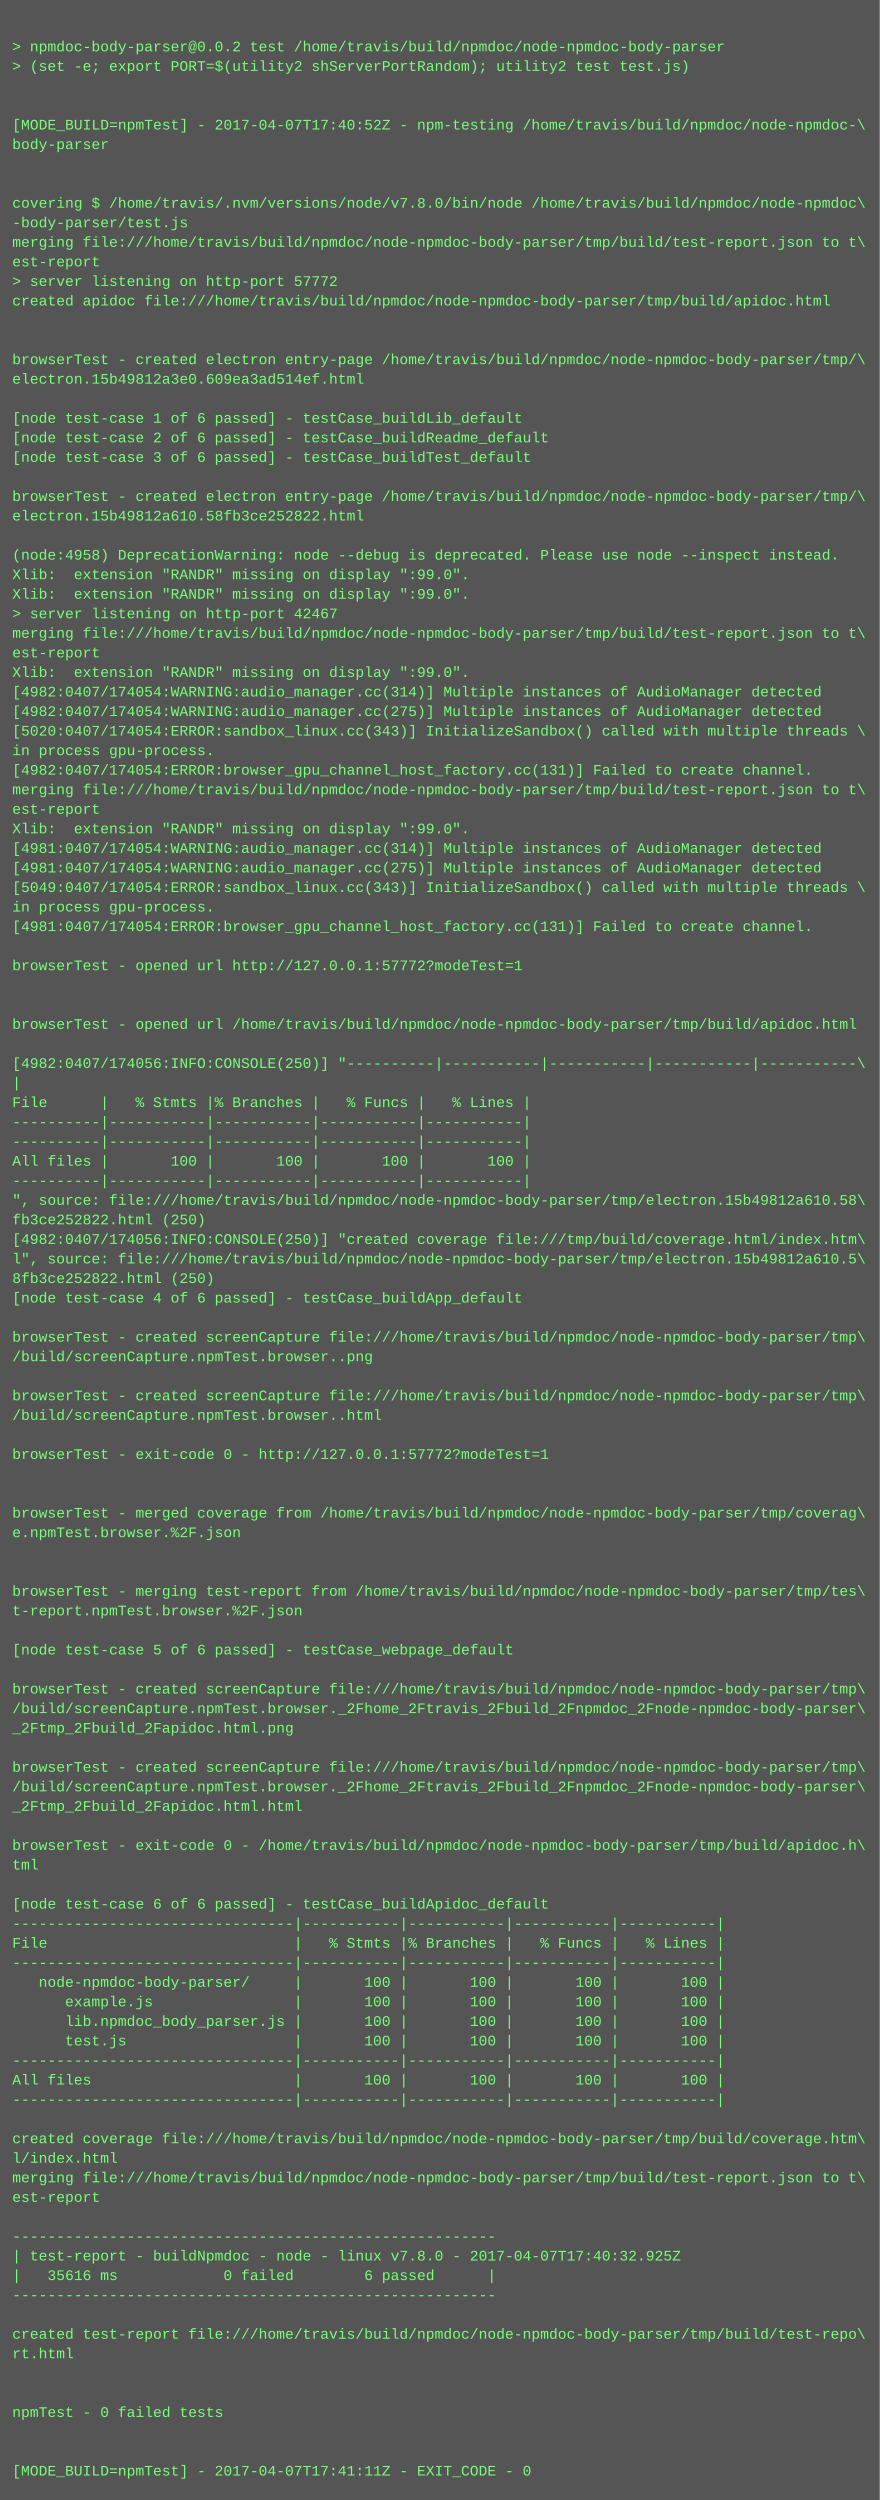
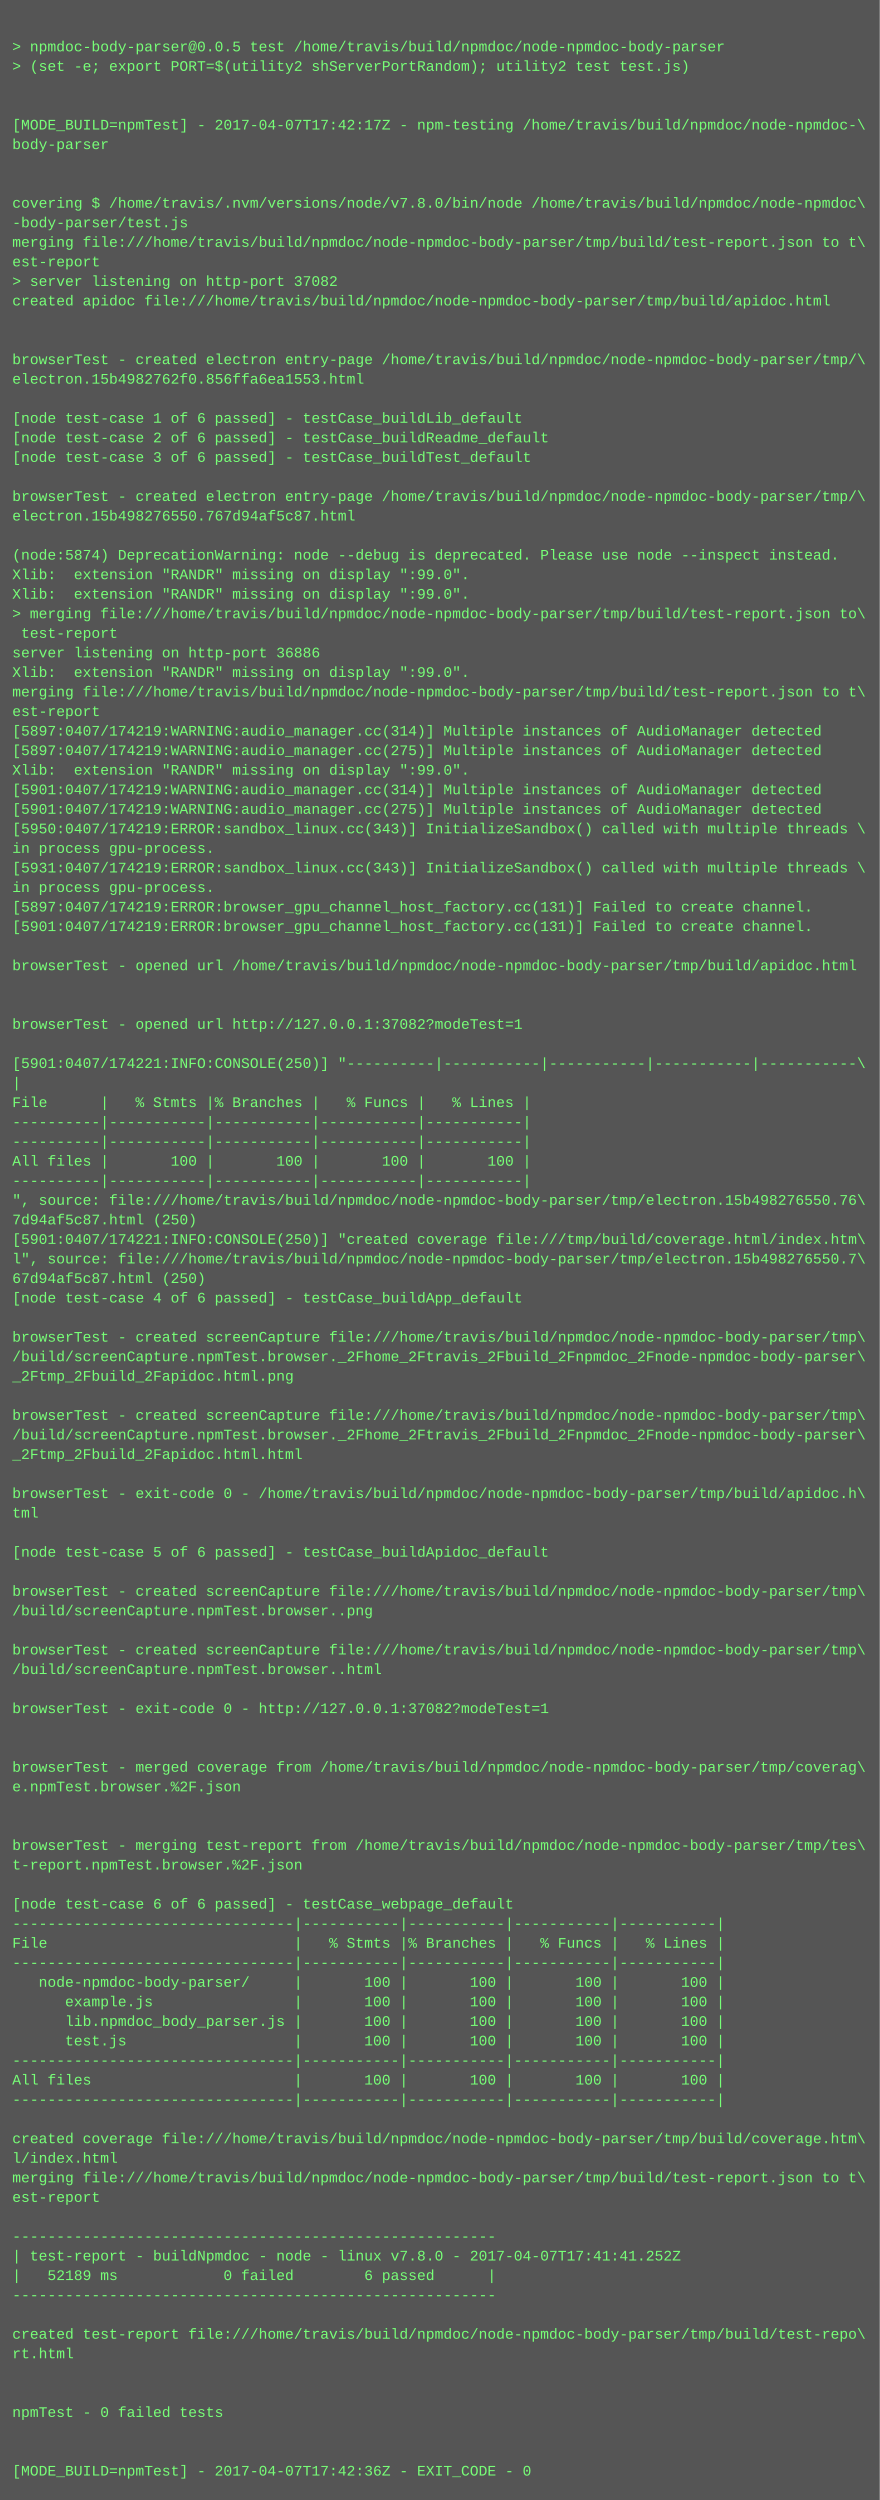
<svg xmlns="http://www.w3.org/2000/svg" height="2046" width="720">
  <rect height="2046" fill="#555" width="720" />
  <text fill="#7f7" font-family="Courier New" font-size="12" xml:space="preserve">
    <tspan x="10" y="26" />
-     <tspan x="10" y="42">&gt; npmdoc-body-parser@0.0.2 test /home/travis/build/npmdoc/node-npmdoc-body-parser</tspan>
+     <tspan x="10" y="42">&gt; npmdoc-body-parser@0.0.5 test /home/travis/build/npmdoc/node-npmdoc-body-parser</tspan>
    <tspan x="10" y="58">&gt; (set -e; export PORT=$(utility2 shServerPortRandom); utility2 test test.js)</tspan>
    <tspan x="10" y="74" />
    <tspan x="10" y="90" />
-     <tspan x="10" y="106">[MODE_BUILD=npmTest] - 2017-04-07T17:40:52Z - npm-testing /home/travis/build/npmdoc/node-npmdoc-\</tspan>
+     <tspan x="10" y="106">[MODE_BUILD=npmTest] - 2017-04-07T17:42:17Z - npm-testing /home/travis/build/npmdoc/node-npmdoc-\</tspan>
    <tspan x="10" y="122">body-parser</tspan>
    <tspan x="10" y="138" />
    <tspan x="10" y="154" />
    <tspan x="10" y="170">covering $ /home/travis/.nvm/versions/node/v7.8.0/bin/node /home/travis/build/npmdoc/node-npmdoc\</tspan>
    <tspan x="10" y="186">-body-parser/test.js</tspan>
    <tspan x="10" y="202">merging file:///home/travis/build/npmdoc/node-npmdoc-body-parser/tmp/build/test-report.json to t\</tspan>
    <tspan x="10" y="218">est-report</tspan>
-     <tspan x="10" y="234">&gt; server listening on http-port 57772</tspan>
+     <tspan x="10" y="234">&gt; server listening on http-port 37082</tspan>
    <tspan x="10" y="250">created apidoc file:///home/travis/build/npmdoc/node-npmdoc-body-parser/tmp/build/apidoc.html</tspan>
    <tspan x="10" y="266" />
    <tspan x="10" y="282" />
    <tspan x="10" y="298">browserTest - created electron entry-page /home/travis/build/npmdoc/node-npmdoc-body-parser/tmp/\</tspan>
-     <tspan x="10" y="314">electron.15b49812a3e0.609ea3ad514ef.html</tspan>
+     <tspan x="10" y="314">electron.15b4982762f0.856ffa6ea1553.html</tspan>
    <tspan x="10" y="330" />
    <tspan x="10" y="346">[node test-case 1 of 6 passed] - testCase_buildLib_default</tspan>
    <tspan x="10" y="362">[node test-case 2 of 6 passed] - testCase_buildReadme_default</tspan>
    <tspan x="10" y="378">[node test-case 3 of 6 passed] - testCase_buildTest_default</tspan>
    <tspan x="10" y="394" />
    <tspan x="10" y="410">browserTest - created electron entry-page /home/travis/build/npmdoc/node-npmdoc-body-parser/tmp/\</tspan>
-     <tspan x="10" y="426">electron.15b49812a610.58fb3ce252822.html</tspan>
+     <tspan x="10" y="426">electron.15b498276550.767d94af5c87.html</tspan>
    <tspan x="10" y="442" />
-     <tspan x="10" y="458">(node:4958) DeprecationWarning: node --debug is deprecated. Please use node --inspect instead.</tspan>
+     <tspan x="10" y="458">(node:5874) DeprecationWarning: node --debug is deprecated. Please use node --inspect instead.</tspan>
    <tspan x="10" y="474">Xlib:  extension "RANDR" missing on display ":99.0".</tspan>
    <tspan x="10" y="490">Xlib:  extension "RANDR" missing on display ":99.0".</tspan>
-     <tspan x="10" y="506">&gt; server listening on http-port 42467</tspan>
-     <tspan x="10" y="522">merging file:///home/travis/build/npmdoc/node-npmdoc-body-parser/tmp/build/test-report.json to t\</tspan>
-     <tspan x="10" y="538">est-report</tspan>
+     <tspan x="10" y="506">&gt; merging file:///home/travis/build/npmdoc/node-npmdoc-body-parser/tmp/build/test-report.json to\</tspan>
+     <tspan x="10" y="522"> test-report</tspan>
+     <tspan x="10" y="538">server listening on http-port 36886</tspan>
    <tspan x="10" y="554">Xlib:  extension "RANDR" missing on display ":99.0".</tspan>
-     <tspan x="10" y="570">[4982:0407/174054:WARNING:audio_manager.cc(314)] Multiple instances of AudioManager detected</tspan>
-     <tspan x="10" y="586">[4982:0407/174054:WARNING:audio_manager.cc(275)] Multiple instances of AudioManager detected</tspan>
-     <tspan x="10" y="602">[5020:0407/174054:ERROR:sandbox_linux.cc(343)] InitializeSandbox() called with multiple threads \</tspan>
-     <tspan x="10" y="618">in process gpu-process. </tspan>
-     <tspan x="10" y="634">[4982:0407/174054:ERROR:browser_gpu_channel_host_factory.cc(131)] Failed to create channel.</tspan>
-     <tspan x="10" y="650">merging file:///home/travis/build/npmdoc/node-npmdoc-body-parser/tmp/build/test-report.json to t\</tspan>
-     <tspan x="10" y="666">est-report</tspan>
-     <tspan x="10" y="682">Xlib:  extension "RANDR" missing on display ":99.0".</tspan>
-     <tspan x="10" y="698">[4981:0407/174054:WARNING:audio_manager.cc(314)] Multiple instances of AudioManager detected</tspan>
-     <tspan x="10" y="714">[4981:0407/174054:WARNING:audio_manager.cc(275)] Multiple instances of AudioManager detected</tspan>
-     <tspan x="10" y="730">[5049:0407/174054:ERROR:sandbox_linux.cc(343)] InitializeSandbox() called with multiple threads \</tspan>
-     <tspan x="10" y="746">in process gpu-process. </tspan>
-     <tspan x="10" y="762">[4981:0407/174054:ERROR:browser_gpu_channel_host_factory.cc(131)] Failed to create channel.</tspan>
+     <tspan x="10" y="570">merging file:///home/travis/build/npmdoc/node-npmdoc-body-parser/tmp/build/test-report.json to t\</tspan>
+     <tspan x="10" y="586">est-report</tspan>
+     <tspan x="10" y="602">[5897:0407/174219:WARNING:audio_manager.cc(314)] Multiple instances of AudioManager detected</tspan>
+     <tspan x="10" y="618">[5897:0407/174219:WARNING:audio_manager.cc(275)] Multiple instances of AudioManager detected</tspan>
+     <tspan x="10" y="634">Xlib:  extension "RANDR" missing on display ":99.0".</tspan>
+     <tspan x="10" y="650">[5901:0407/174219:WARNING:audio_manager.cc(314)] Multiple instances of AudioManager detected</tspan>
+     <tspan x="10" y="666">[5901:0407/174219:WARNING:audio_manager.cc(275)] Multiple instances of AudioManager detected</tspan>
+     <tspan x="10" y="682">[5950:0407/174219:ERROR:sandbox_linux.cc(343)] InitializeSandbox() called with multiple threads \</tspan>
+     <tspan x="10" y="698">in process gpu-process. </tspan>
+     <tspan x="10" y="714">[5931:0407/174219:ERROR:sandbox_linux.cc(343)] InitializeSandbox() called with multiple threads \</tspan>
+     <tspan x="10" y="730">in process gpu-process. </tspan>
+     <tspan x="10" y="746">[5897:0407/174219:ERROR:browser_gpu_channel_host_factory.cc(131)] Failed to create channel.</tspan>
+     <tspan x="10" y="762">[5901:0407/174219:ERROR:browser_gpu_channel_host_factory.cc(131)] Failed to create channel.</tspan>
    <tspan x="10" y="778" />
-     <tspan x="10" y="794">browserTest - opened url http://127.0.0.1:57772?modeTest=1</tspan>
+     <tspan x="10" y="794">browserTest - opened url /home/travis/build/npmdoc/node-npmdoc-body-parser/tmp/build/apidoc.html</tspan>
    <tspan x="10" y="810" />
    <tspan x="10" y="826" />
-     <tspan x="10" y="842">browserTest - opened url /home/travis/build/npmdoc/node-npmdoc-body-parser/tmp/build/apidoc.html</tspan>
+     <tspan x="10" y="842">browserTest - opened url http://127.0.0.1:37082?modeTest=1</tspan>
    <tspan x="10" y="858" />
-     <tspan x="10" y="874">[4982:0407/174056:INFO:CONSOLE(250)] "----------|-----------|-----------|-----------|-----------\</tspan>
+     <tspan x="10" y="874">[5901:0407/174221:INFO:CONSOLE(250)] "----------|-----------|-----------|-----------|-----------\</tspan>
    <tspan x="10" y="890">|</tspan>
    <tspan x="10" y="906">File      |   % Stmts |% Branches |   % Funcs |   % Lines |</tspan>
    <tspan x="10" y="922">----------|-----------|-----------|-----------|-----------|</tspan>
    <tspan x="10" y="938">----------|-----------|-----------|-----------|-----------|</tspan>
    <tspan x="10" y="954">All files |       100 |       100 |       100 |       100 |</tspan>
    <tspan x="10" y="970">----------|-----------|-----------|-----------|-----------|</tspan>
-     <tspan x="10" y="986">", source: file:///home/travis/build/npmdoc/node-npmdoc-body-parser/tmp/electron.15b49812a610.58\</tspan>
-     <tspan x="10" y="1002">fb3ce252822.html (250)</tspan>
-     <tspan x="10" y="1018">[4982:0407/174056:INFO:CONSOLE(250)] "created coverage file:///tmp/build/coverage.html/index.htm\</tspan>
-     <tspan x="10" y="1034">l", source: file:///home/travis/build/npmdoc/node-npmdoc-body-parser/tmp/electron.15b49812a610.5\</tspan>
-     <tspan x="10" y="1050">8fb3ce252822.html (250)</tspan>
+     <tspan x="10" y="986">", source: file:///home/travis/build/npmdoc/node-npmdoc-body-parser/tmp/electron.15b498276550.76\</tspan>
+     <tspan x="10" y="1002">7d94af5c87.html (250)</tspan>
+     <tspan x="10" y="1018">[5901:0407/174221:INFO:CONSOLE(250)] "created coverage file:///tmp/build/coverage.html/index.htm\</tspan>
+     <tspan x="10" y="1034">l", source: file:///home/travis/build/npmdoc/node-npmdoc-body-parser/tmp/electron.15b498276550.7\</tspan>
+     <tspan x="10" y="1050">67d94af5c87.html (250)</tspan>
    <tspan x="10" y="1066">[node test-case 4 of 6 passed] - testCase_buildApp_default</tspan>
    <tspan x="10" y="1082" />
    <tspan x="10" y="1098">browserTest - created screenCapture file:///home/travis/build/npmdoc/node-npmdoc-body-parser/tmp\</tspan>
-     <tspan x="10" y="1114">/build/screenCapture.npmTest.browser..png</tspan>
-     <tspan x="10" y="1130" />
-     <tspan x="10" y="1146">browserTest - created screenCapture file:///home/travis/build/npmdoc/node-npmdoc-body-parser/tmp\</tspan>
-     <tspan x="10" y="1162">/build/screenCapture.npmTest.browser..html</tspan>
-     <tspan x="10" y="1178" />
-     <tspan x="10" y="1194">browserTest - exit-code 0 - http://127.0.0.1:57772?modeTest=1</tspan>
+     <tspan x="10" y="1114">/build/screenCapture.npmTest.browser._2Fhome_2Ftravis_2Fbuild_2Fnpmdoc_2Fnode-npmdoc-body-parser\</tspan>
+     <tspan x="10" y="1130">_2Ftmp_2Fbuild_2Fapidoc.html.png</tspan>
+     <tspan x="10" y="1146" />
+     <tspan x="10" y="1162">browserTest - created screenCapture file:///home/travis/build/npmdoc/node-npmdoc-body-parser/tmp\</tspan>
+     <tspan x="10" y="1178">/build/screenCapture.npmTest.browser._2Fhome_2Ftravis_2Fbuild_2Fnpmdoc_2Fnode-npmdoc-body-parser\</tspan>
+     <tspan x="10" y="1194">_2Ftmp_2Fbuild_2Fapidoc.html.html</tspan>
    <tspan x="10" y="1210" />
-     <tspan x="10" y="1226" />
-     <tspan x="10" y="1242">browserTest - merged coverage from /home/travis/build/npmdoc/node-npmdoc-body-parser/tmp/coverag\</tspan>
-     <tspan x="10" y="1258">e.npmTest.browser.%2F.json</tspan>
-     <tspan x="10" y="1274" />
+     <tspan x="10" y="1226">browserTest - exit-code 0 - /home/travis/build/npmdoc/node-npmdoc-body-parser/tmp/build/apidoc.h\</tspan>
+     <tspan x="10" y="1242">tml</tspan>
+     <tspan x="10" y="1258" />
+     <tspan x="10" y="1274">[node test-case 5 of 6 passed] - testCase_buildApidoc_default</tspan>
    <tspan x="10" y="1290" />
-     <tspan x="10" y="1306">browserTest - merging test-report from /home/travis/build/npmdoc/node-npmdoc-body-parser/tmp/tes\</tspan>
-     <tspan x="10" y="1322">t-report.npmTest.browser.%2F.json</tspan>
+     <tspan x="10" y="1306">browserTest - created screenCapture file:///home/travis/build/npmdoc/node-npmdoc-body-parser/tmp\</tspan>
+     <tspan x="10" y="1322">/build/screenCapture.npmTest.browser..png</tspan>
    <tspan x="10" y="1338" />
-     <tspan x="10" y="1354">[node test-case 5 of 6 passed] - testCase_webpage_default</tspan>
-     <tspan x="10" y="1370" />
-     <tspan x="10" y="1386">browserTest - created screenCapture file:///home/travis/build/npmdoc/node-npmdoc-body-parser/tmp\</tspan>
-     <tspan x="10" y="1402">/build/screenCapture.npmTest.browser._2Fhome_2Ftravis_2Fbuild_2Fnpmdoc_2Fnode-npmdoc-body-parser\</tspan>
-     <tspan x="10" y="1418">_2Ftmp_2Fbuild_2Fapidoc.html.png</tspan>
+     <tspan x="10" y="1354">browserTest - created screenCapture file:///home/travis/build/npmdoc/node-npmdoc-body-parser/tmp\</tspan>
+     <tspan x="10" y="1370">/build/screenCapture.npmTest.browser..html</tspan>
+     <tspan x="10" y="1386" />
+     <tspan x="10" y="1402">browserTest - exit-code 0 - http://127.0.0.1:37082?modeTest=1</tspan>
+     <tspan x="10" y="1418" />
    <tspan x="10" y="1434" />
-     <tspan x="10" y="1450">browserTest - created screenCapture file:///home/travis/build/npmdoc/node-npmdoc-body-parser/tmp\</tspan>
-     <tspan x="10" y="1466">/build/screenCapture.npmTest.browser._2Fhome_2Ftravis_2Fbuild_2Fnpmdoc_2Fnode-npmdoc-body-parser\</tspan>
-     <tspan x="10" y="1482">_2Ftmp_2Fbuild_2Fapidoc.html.html</tspan>
+     <tspan x="10" y="1450">browserTest - merged coverage from /home/travis/build/npmdoc/node-npmdoc-body-parser/tmp/coverag\</tspan>
+     <tspan x="10" y="1466">e.npmTest.browser.%2F.json</tspan>
+     <tspan x="10" y="1482" />
    <tspan x="10" y="1498" />
-     <tspan x="10" y="1514">browserTest - exit-code 0 - /home/travis/build/npmdoc/node-npmdoc-body-parser/tmp/build/apidoc.h\</tspan>
-     <tspan x="10" y="1530">tml</tspan>
+     <tspan x="10" y="1514">browserTest - merging test-report from /home/travis/build/npmdoc/node-npmdoc-body-parser/tmp/tes\</tspan>
+     <tspan x="10" y="1530">t-report.npmTest.browser.%2F.json</tspan>
    <tspan x="10" y="1546" />
-     <tspan x="10" y="1562">[node test-case 6 of 6 passed] - testCase_buildApidoc_default</tspan>
+     <tspan x="10" y="1562">[node test-case 6 of 6 passed] - testCase_webpage_default</tspan>
    <tspan x="10" y="1578">--------------------------------|-----------|-----------|-----------|-----------|</tspan>
    <tspan x="10" y="1594">File                            |   % Stmts |% Branches |   % Funcs |   % Lines |</tspan>
    <tspan x="10" y="1610">--------------------------------|-----------|-----------|-----------|-----------|</tspan>
    <tspan x="10" y="1626">   node-npmdoc-body-parser/     |       100 |       100 |       100 |       100 |</tspan>
    <tspan x="10" y="1642">      example.js                |       100 |       100 |       100 |       100 |</tspan>
    <tspan x="10" y="1658">      lib.npmdoc_body_parser.js |       100 |       100 |       100 |       100 |</tspan>
    <tspan x="10" y="1674">      test.js                   |       100 |       100 |       100 |       100 |</tspan>
    <tspan x="10" y="1690">--------------------------------|-----------|-----------|-----------|-----------|</tspan>
    <tspan x="10" y="1706">All files                       |       100 |       100 |       100 |       100 |</tspan>
    <tspan x="10" y="1722">--------------------------------|-----------|-----------|-----------|-----------|</tspan>
    <tspan x="10" y="1738" />
    <tspan x="10" y="1754">created coverage file:///home/travis/build/npmdoc/node-npmdoc-body-parser/tmp/build/coverage.htm\</tspan>
    <tspan x="10" y="1770">l/index.html</tspan>
    <tspan x="10" y="1786">merging file:///home/travis/build/npmdoc/node-npmdoc-body-parser/tmp/build/test-report.json to t\</tspan>
    <tspan x="10" y="1802">est-report</tspan>
    <tspan x="10" y="1818" />
    <tspan x="10" y="1834">-------------------------------------------------------</tspan>
-     <tspan x="10" y="1850">| test-report - buildNpmdoc - node - linux v7.8.0 - 2017-04-07T17:40:32.925Z</tspan>
-     <tspan x="10" y="1866">|   35616 ms            0 failed        6 passed      |</tspan>
+     <tspan x="10" y="1850">| test-report - buildNpmdoc - node - linux v7.8.0 - 2017-04-07T17:41:41.252Z</tspan>
+     <tspan x="10" y="1866">|   52189 ms            0 failed        6 passed      |</tspan>
    <tspan x="10" y="1882">-------------------------------------------------------</tspan>
    <tspan x="10" y="1898" />
    <tspan x="10" y="1914">created test-report file:///home/travis/build/npmdoc/node-npmdoc-body-parser/tmp/build/test-repo\</tspan>
    <tspan x="10" y="1930">rt.html</tspan>
    <tspan x="10" y="1946" />
    <tspan x="10" y="1962" />
    <tspan x="10" y="1978">npmTest - 0 failed tests</tspan>
    <tspan x="10" y="1994" />
    <tspan x="10" y="2010" />
-     <tspan x="10" y="2026">[MODE_BUILD=npmTest] - 2017-04-07T17:41:11Z - EXIT_CODE - 0</tspan>
+     <tspan x="10" y="2026">[MODE_BUILD=npmTest] - 2017-04-07T17:42:36Z - EXIT_CODE - 0</tspan>
  </text>
</svg>
